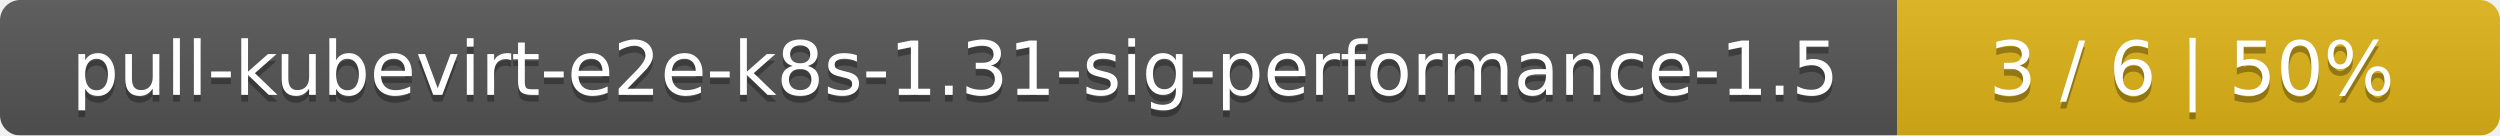
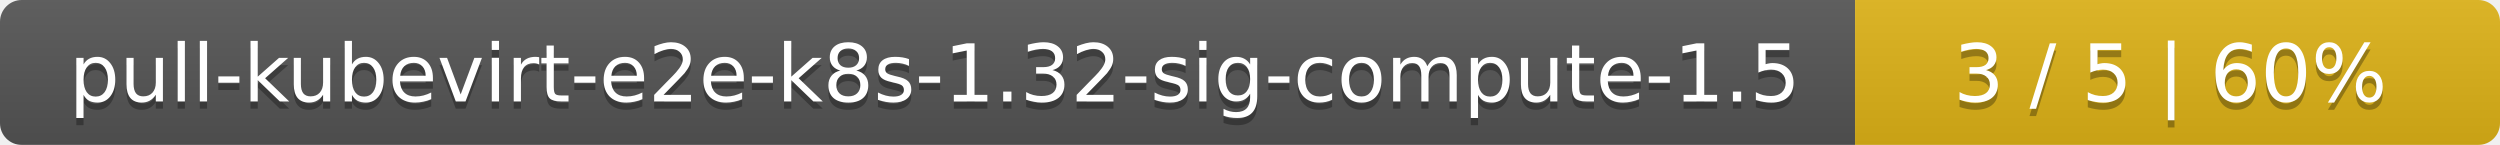
- <svg xmlns="http://www.w3.org/2000/svg" width="369" height="20">
+ <svg xmlns="http://www.w3.org/2000/svg" width="345" height="20">
  <linearGradient id="smooth" x2="0" y2="100%">
    <stop offset="0" stop-color="#bbb" stop-opacity=".1" />
    <stop offset="1" stop-opacity=".1" />
  </linearGradient>
  <mask id="round">
-     <rect width="369" height="20" rx="3" fill="#fff" />
+     <rect width="345" height="20" rx="3" fill="#fff" />
  </mask>
  <g mask="url(#round)">
-     <rect width="280" height="20" fill="#555" />
-     <rect x="280" width="89" height="20" fill="#dfb317" />
-     <rect width="369" height="20" fill="url(#smooth)" />
+     <rect width="256" height="20" fill="#555" />
+     <rect x="256" width="89" height="20" fill="#dfb317" />
+     <rect width="345" height="20" fill="url(#smooth)" />
  </g>
  <g fill="#fff" text-anchor="middle" font-family="DejaVu Sans,Verdana,Geneva,sans-serif" font-size="11">
-     <text x="141" y="15" fill="#010101" fill-opacity=".3">pull-kubevirt-e2e-k8s-1.31-sig-performance-1.5</text>
-     <text x="141" y="14">pull-kubevirt-e2e-k8s-1.31-sig-performance-1.5</text>
-     <text x="323.5" y="15" fill="#010101" fill-opacity=".3">3 / 6    |    50%</text>
-     <text x="323.5" y="14">3 / 6    |    50%</text>
+     <text x="129" y="15" fill="#010101" fill-opacity=".3">pull-kubevirt-e2e-k8s-1.32-sig-compute-1.5</text>
+     <text x="129" y="14">pull-kubevirt-e2e-k8s-1.32-sig-compute-1.5</text>
+     <text x="299.5" y="15" fill="#010101" fill-opacity=".3">3 / 5    |    60%</text>
+     <text x="299.5" y="14">3 / 5    |    60%</text>
  </g>
</svg>
